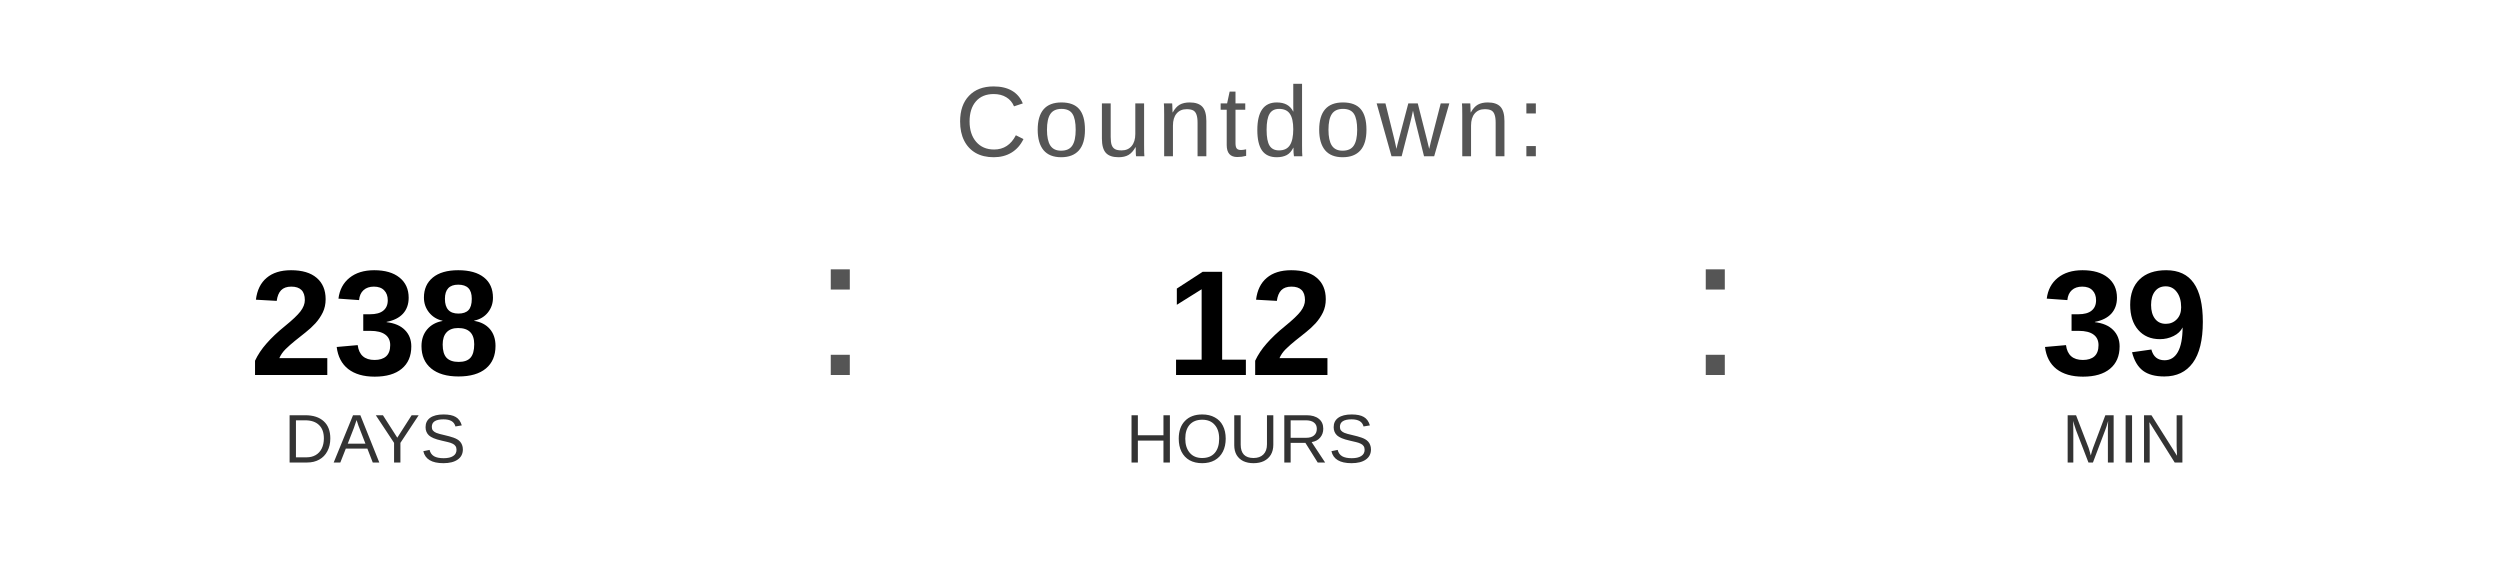
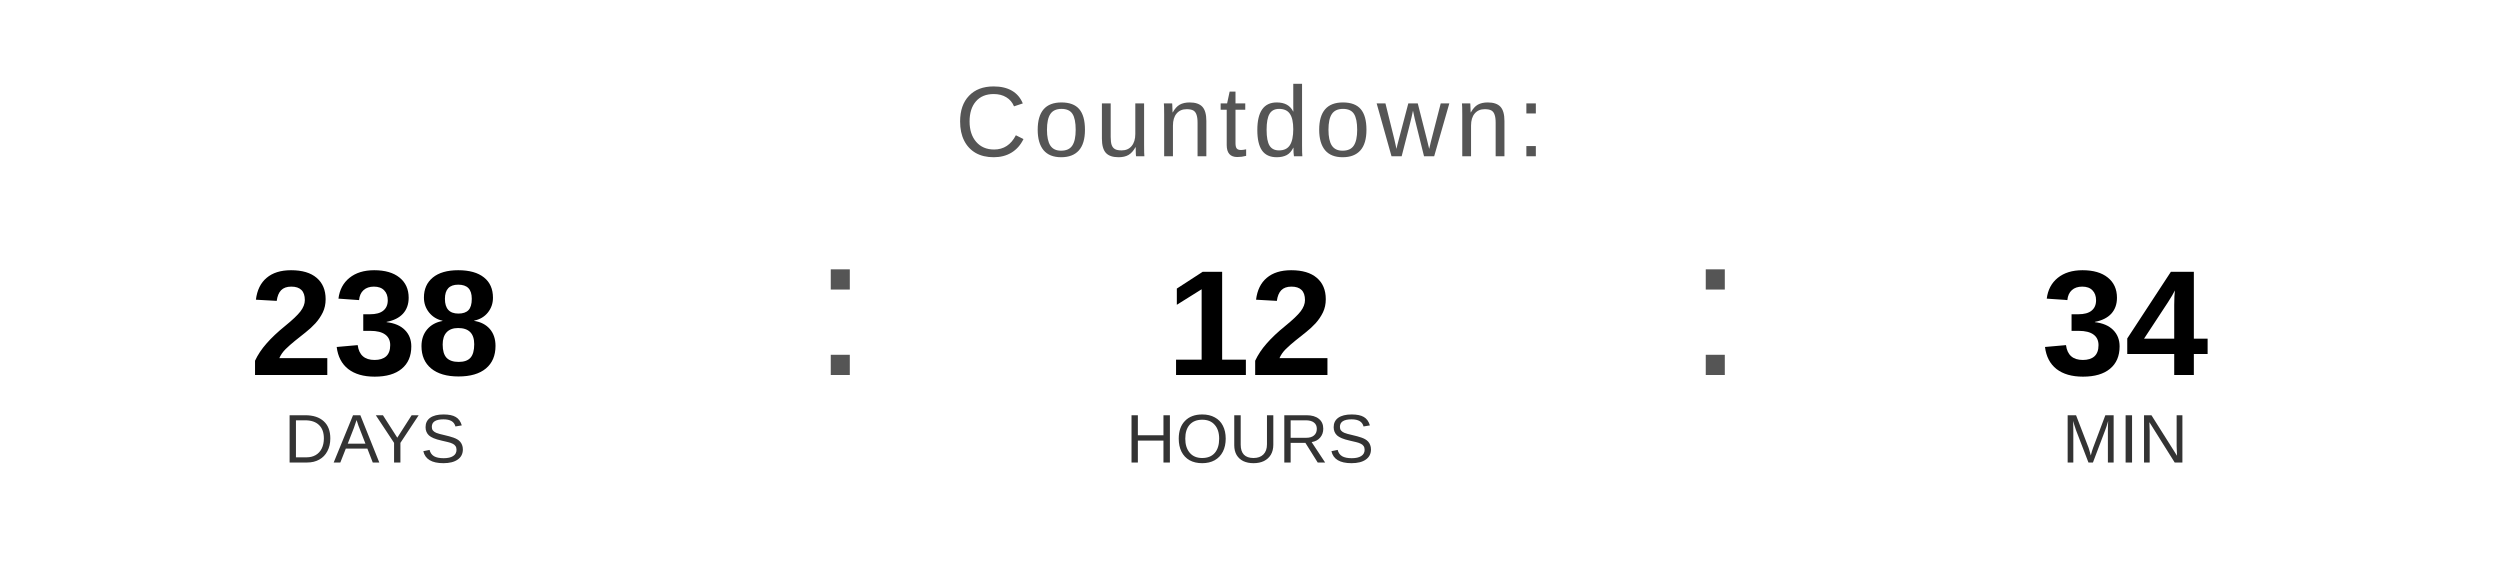
<svg xmlns="http://www.w3.org/2000/svg" width="400" height="90" viewBox="0 0 400 90">
  <text x="200" y="25" font-family="Arial, Helvetica, sans-serif" font-size="16" fill="#555555" text-anchor="middle" letter-spacing="1">
    Countdown:
  </text>
  <text x="60" y="60" font-family="Arial, Helvetica, sans-serif" font-size="24" font-weight="bold" fill="#000000" text-anchor="middle">238</text>
  <text x="60" y="74" font-family="Arial, Helvetica, sans-serif" font-size="11" fill="#333333" text-anchor="middle">DAYS</text>
  <text x="130" y="60" font-family="Arial, sans-serif" font-size="32" fill="#555555">:</text>
  <text x="200" y="60" font-family="Arial, Helvetica, sans-serif" font-size="24" font-weight="bold" fill="#000000" text-anchor="middle">12</text>
  <text x="200" y="74" font-family="Arial, Helvetica, sans-serif" font-size="11" fill="#333333" text-anchor="middle">HOURS</text>
  <text x="270" y="60" font-family="Arial, sans-serif" font-size="32" fill="#555555">:</text>
-   <text x="340" y="60" font-family="Arial, Helvetica, sans-serif" font-size="24" font-weight="bold" fill="#000000" text-anchor="middle">39</text>
+   <text x="340" y="60" font-family="Arial, Helvetica, sans-serif" font-size="24" font-weight="bold" fill="#000000" text-anchor="middle">34</text>
  <text x="340" y="74" font-family="Arial, Helvetica, sans-serif" font-size="11" fill="#333333" text-anchor="middle">MIN</text>
</svg>
